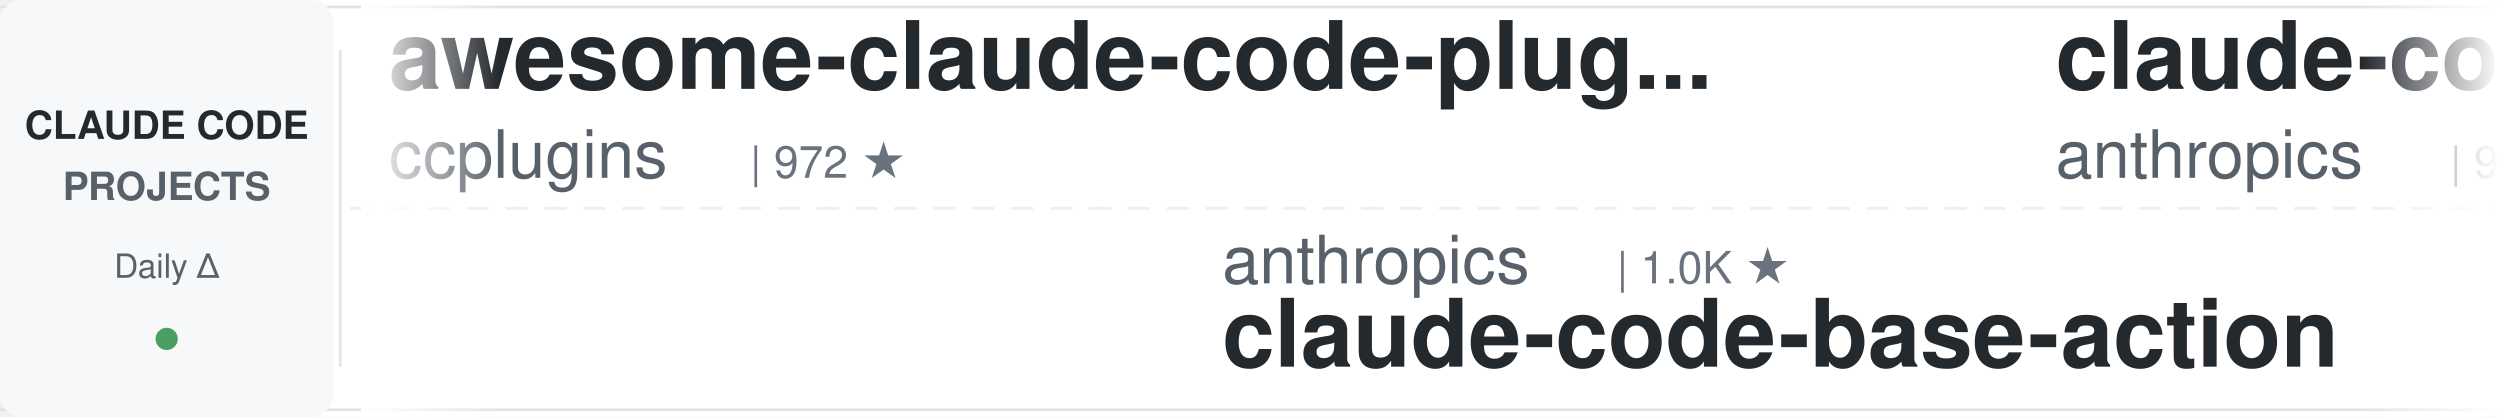
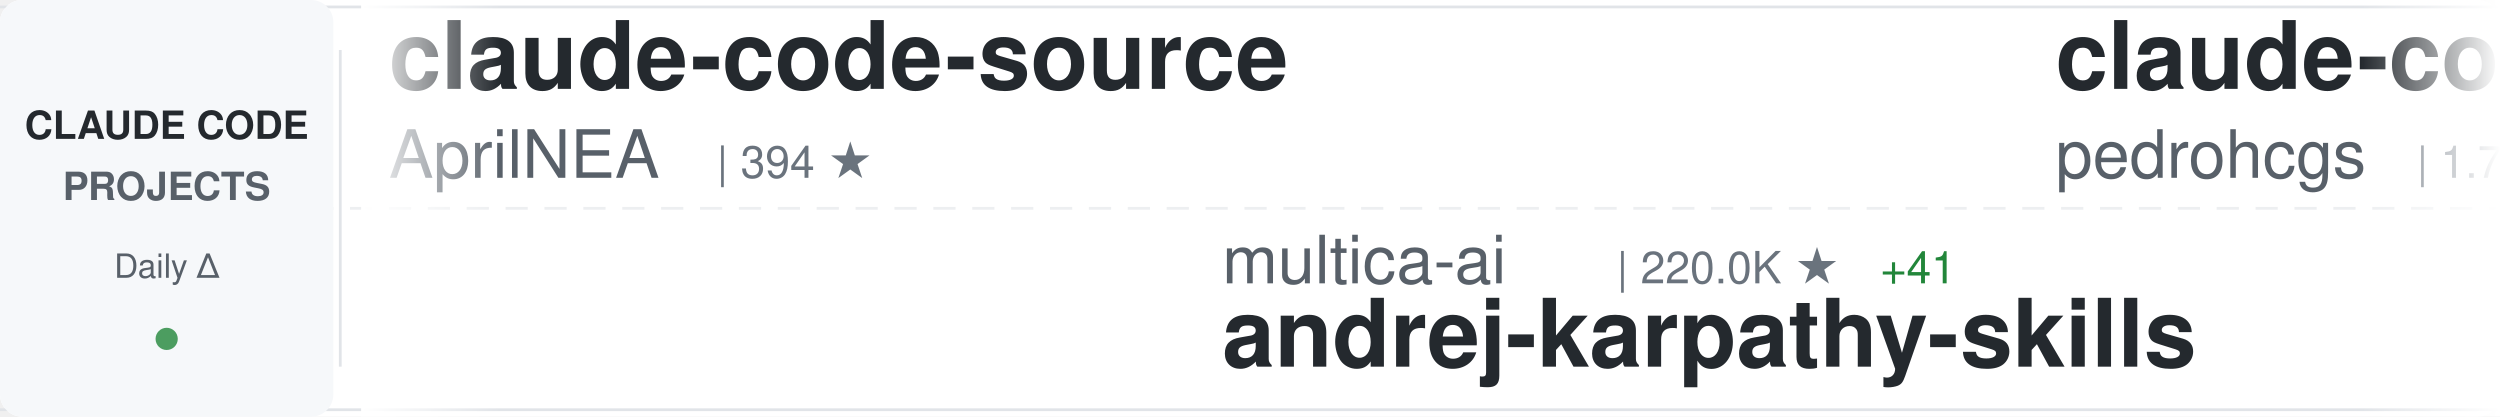
<svg xmlns="http://www.w3.org/2000/svg" width="900" height="150">
  <defs>
    <linearGradient id="awesomeLeftFade" x1="0%" y1="0%" x2="100%" y2="0%">
      <stop offset="0%" style="stop-color:#ffffff;stop-opacity:1" />
      <stop offset="100%" style="stop-color:#ffffff;stop-opacity:0" />
    </linearGradient>
    <linearGradient id="awesomeRightFade" x1="0%" y1="0%" x2="100%" y2="0%">
      <stop offset="0%" style="stop-color:#ffffff;stop-opacity:0" />
      <stop offset="100%" style="stop-color:#ffffff;stop-opacity:1" />
    </linearGradient>
  </defs>
  <rect width="900" height="150" fill="#ffffff" rx="8" />
  <rect x="0" y="2" width="900" height="1" fill="#e1e4e8" />
  <rect x="0" y="147" width="900" height="1" fill="#e1e4e8" />
  <line x1="0" y1="75" x2="900" y2="75" stroke="#e1e4e8" stroke-width="1" stroke-dasharray="8 6" opacity="0.6" />
  <rect x="0" y="0" width="120" height="150" fill="#f6f8fa" rx="8" />
  <text x="60" y="50" font-family="-apple-system, BlinkMacSystemFont, 'Segoe UI', Helvetica, Arial, sans-serif" font-size="14" font-weight="600" fill="#24292e" text-anchor="middle">CLAUDE CODE</text>
  <text x="60" y="72" font-family="-apple-system, BlinkMacSystemFont, 'Segoe UI', Helvetica, Arial, sans-serif" font-size="14" font-weight="600" fill="#586069" text-anchor="middle">PROJECTS</text>
  <text x="60" y="100" font-family="-apple-system, BlinkMacSystemFont, 'Segoe UI', Helvetica, Arial, sans-serif" font-size="12" font-weight="500" fill="#586069" text-anchor="middle">Daily Δ</text>
  <circle cx="60" cy="122" r="4" fill="#22863a" opacity="0.8" />
  <rect x="122" y="18" width="1" height="114" fill="#e1e4e8" />
  <clipPath id="awesomeTickerClip">
    <rect x="130" y="0" width="770" height="150" />
  </clipPath>
  <g clip-path="url(#awesomeTickerClip)">
    <g id="awesomeTickerItems">
      <animateTransform attributeName="transform" attributeType="XML" type="translate" from="0 0" to="-3000 0" dur="54s" repeatCount="indefinite" />
      <g transform="translate(0, 0)">
-         <text x="140" y="32" font-family="-apple-system, BlinkMacSystemFont, 'Segoe UI', Helvetica, Arial, sans-serif" font-size="34" font-weight="600" fill="#24292e">awesome-claude-code-plug...</text>
-         <text x="140" y="64" font-family="-apple-system, BlinkMacSystemFont, 'Segoe UI', Helvetica, Arial, sans-serif" font-size="24" font-weight="400" fill="#586069">ccplugins</text>
-         <text x="270" y="64" font-family="-apple-system, BlinkMacSystemFont, 'Segoe UI', Helvetica, Arial, sans-serif" font-size="16" font-weight="500" fill="#6a737d">| 972 ★</text>
+         <text x="140" y="32" font-family="-apple-system, BlinkMacSystemFont, 'Segoe UI', Helvetica, Arial, sans-serif" font-size="34" font-weight="600" fill="#24292e">claude-code-source</text>
+         <text x="140" y="64" font-family="-apple-system, BlinkMacSystemFont, 'Segoe UI', Helvetica, Arial, sans-serif" font-size="24" font-weight="400" fill="#586069">AprilNEA</text>
+         <text x="258" y="64" font-family="-apple-system, BlinkMacSystemFont, 'Segoe UI', Helvetica, Arial, sans-serif" font-size="16" font-weight="500" fill="#6a737d">| 394 ★</text>
      </g>
      <g transform="translate(300, 0)">
-         <text x="140" y="102" font-family="-apple-system, BlinkMacSystemFont, 'Segoe UI', Helvetica, Arial, sans-serif" font-size="24" font-weight="400" fill="#586069">anthropics</text>
-         <text x="282" y="102" font-family="-apple-system, BlinkMacSystemFont, 'Segoe UI', Helvetica, Arial, sans-serif" font-size="16" font-weight="500" fill="#6a737d">| 1.0K ★</text>
-         <text x="140" y="132" font-family="-apple-system, BlinkMacSystemFont, 'Segoe UI', Helvetica, Arial, sans-serif" font-size="34" font-weight="600" fill="#24292e">claude-code-base-action</text>
+         <text x="140" y="102" font-family="-apple-system, BlinkMacSystemFont, 'Segoe UI', Helvetica, Arial, sans-serif" font-size="24" font-weight="400" fill="#586069">multica-ai</text>
+         <text x="282" y="102" font-family="-apple-system, BlinkMacSystemFont, 'Segoe UI', Helvetica, Arial, sans-serif" font-size="16" font-weight="500" fill="#6a737d">| 220.0K ★</text>
+         <text x="377" y="102" font-family="-apple-system, BlinkMacSystemFont, 'Segoe UI', Helvetica, Arial, sans-serif" font-size="16" font-weight="500" fill="#22863a"> +41</text>
+         <text x="140" y="132" font-family="-apple-system, BlinkMacSystemFont, 'Segoe UI', Helvetica, Arial, sans-serif" font-size="34" font-weight="600" fill="#24292e">andrej-karpathy-skills</text>
      </g>
      <g transform="translate(600, 0)">
-         <text x="140" y="32" font-family="-apple-system, BlinkMacSystemFont, 'Segoe UI', Helvetica, Arial, sans-serif" font-size="34" font-weight="600" fill="#24292e">claude-code-action</text>
-         <text x="140" y="64" font-family="-apple-system, BlinkMacSystemFont, 'Segoe UI', Helvetica, Arial, sans-serif" font-size="24" font-weight="400" fill="#586069">anthropics</text>
-         <text x="282" y="64" font-family="-apple-system, BlinkMacSystemFont, 'Segoe UI', Helvetica, Arial, sans-serif" font-size="16" font-weight="500" fill="#6a737d">| 9.5K ★</text>
-         <text x="359" y="64" font-family="-apple-system, BlinkMacSystemFont, 'Segoe UI', Helvetica, Arial, sans-serif" font-size="16" font-weight="500" fill="#22863a"> +1</text>
+         <text x="140" y="32" font-family="-apple-system, BlinkMacSystemFont, 'Segoe UI', Helvetica, Arial, sans-serif" font-size="34" font-weight="600" fill="#24292e">claude-code-my-workflow</text>
+         <text x="140" y="64" font-family="-apple-system, BlinkMacSystemFont, 'Segoe UI', Helvetica, Arial, sans-serif" font-size="24" font-weight="400" fill="#586069">pedrohcgs</text>
+         <text x="270" y="64" font-family="-apple-system, BlinkMacSystemFont, 'Segoe UI', Helvetica, Arial, sans-serif" font-size="16" font-weight="500" fill="#6a737d">| 1.7K ★</text>
      </g>
      <g transform="translate(900, 0)">
-         <text x="140" y="102" font-family="-apple-system, BlinkMacSystemFont, 'Segoe UI', Helvetica, Arial, sans-serif" font-size="24" font-weight="400" fill="#586069">zebbern</text>
-         <text x="246" y="102" font-family="-apple-system, BlinkMacSystemFont, 'Segoe UI', Helvetica, Arial, sans-serif" font-size="16" font-weight="500" fill="#6a737d">| 4.7K ★</text>
-         <text x="323" y="102" font-family="-apple-system, BlinkMacSystemFont, 'Segoe UI', Helvetica, Arial, sans-serif" font-size="16" font-weight="500" fill="#22863a"> +1</text>
-         <text x="140" y="132" font-family="-apple-system, BlinkMacSystemFont, 'Segoe UI', Helvetica, Arial, sans-serif" font-size="34" font-weight="600" fill="#24292e">claude-code-guide</text>
+         <text x="140" y="102" font-family="-apple-system, BlinkMacSystemFont, 'Segoe UI', Helvetica, Arial, sans-serif" font-size="24" font-weight="400" fill="#586069">WorldFlowAI</text>
+         <text x="294" y="102" font-family="-apple-system, BlinkMacSystemFont, 'Segoe UI', Helvetica, Arial, sans-serif" font-size="16" font-weight="500" fill="#6a737d">| 4.7K ★</text>
+         <text x="371" y="102" font-family="-apple-system, BlinkMacSystemFont, 'Segoe UI', Helvetica, Arial, sans-serif" font-size="16" font-weight="500" fill="#22863a"> +19</text>
+         <text x="140" y="132" font-family="-apple-system, BlinkMacSystemFont, 'Segoe UI', Helvetica, Arial, sans-serif" font-size="34" font-weight="600" fill="#24292e">everything-claude-code</text>
      </g>
      <g transform="translate(1200, 0)">
-         <text x="140" y="32" font-family="-apple-system, BlinkMacSystemFont, 'Segoe UI', Helvetica, Arial, sans-serif" font-size="34" font-weight="600" fill="#24292e">free-claude-code</text>
-         <text x="140" y="64" font-family="-apple-system, BlinkMacSystemFont, 'Segoe UI', Helvetica, Arial, sans-serif" font-size="24" font-weight="400" fill="#586069">Alishahryar1</text>
-         <text x="306" y="64" font-family="-apple-system, BlinkMacSystemFont, 'Segoe UI', Helvetica, Arial, sans-serif" font-size="16" font-weight="500" fill="#6a737d">| 60.7K ★</text>
-         <text x="392" y="64" font-family="-apple-system, BlinkMacSystemFont, 'Segoe UI', Helvetica, Arial, sans-serif" font-size="16" font-weight="500" fill="#22863a"> +45</text>
+         <text x="140" y="32" font-family="-apple-system, BlinkMacSystemFont, 'Segoe UI', Helvetica, Arial, sans-serif" font-size="34" font-weight="600" fill="#24292e">claude_codex_bridge</text>
+         <text x="140" y="64" font-family="-apple-system, BlinkMacSystemFont, 'Segoe UI', Helvetica, Arial, sans-serif" font-size="24" font-weight="400" fill="#586069">SeemSeam</text>
+         <text x="258" y="64" font-family="-apple-system, BlinkMacSystemFont, 'Segoe UI', Helvetica, Arial, sans-serif" font-size="16" font-weight="500" fill="#6a737d">| 3.6K ★</text>
      </g>
      <g transform="translate(1500, 0)">
-         <text x="140" y="102" font-family="-apple-system, BlinkMacSystemFont, 'Segoe UI', Helvetica, Arial, sans-serif" font-size="24" font-weight="400" fill="#586069">chauncygu</text>
-         <text x="270" y="102" font-family="-apple-system, BlinkMacSystemFont, 'Segoe UI', Helvetica, Arial, sans-serif" font-size="16" font-weight="500" fill="#6a737d">| 2.8K ★</text>
-         <text x="140" y="132" font-family="-apple-system, BlinkMacSystemFont, 'Segoe UI', Helvetica, Arial, sans-serif" font-size="34" font-weight="600" fill="#24292e">collection-claude-code-s...</text>
+         <text x="140" y="102" font-family="-apple-system, BlinkMacSystemFont, 'Segoe UI', Helvetica, Arial, sans-serif" font-size="24" font-weight="400" fill="#586069">luyao618</text>
+         <text x="258" y="102" font-family="-apple-system, BlinkMacSystemFont, 'Segoe UI', Helvetica, Arial, sans-serif" font-size="16" font-weight="500" fill="#6a737d">| 1.7K ★</text>
+         <text x="140" y="132" font-family="-apple-system, BlinkMacSystemFont, 'Segoe UI', Helvetica, Arial, sans-serif" font-size="34" font-weight="600" fill="#24292e">Claude-Code-Source-Study</text>
      </g>
      <g transform="translate(1800, 0)">
-         <text x="140" y="32" font-family="-apple-system, BlinkMacSystemFont, 'Segoe UI', Helvetica, Arial, sans-serif" font-size="34" font-weight="600" fill="#24292e">edmunds-claude-code</text>
-         <text x="140" y="64" font-family="-apple-system, BlinkMacSystemFont, 'Segoe UI', Helvetica, Arial, sans-serif" font-size="24" font-weight="400" fill="#586069">edmund-io</text>
-         <text x="270" y="64" font-family="-apple-system, BlinkMacSystemFont, 'Segoe UI', Helvetica, Arial, sans-serif" font-size="16" font-weight="500" fill="#6a737d">| 1.5K ★</text>
+         <text x="140" y="32" font-family="-apple-system, BlinkMacSystemFont, 'Segoe UI', Helvetica, Arial, sans-serif" font-size="34" font-weight="600" fill="#24292e">ClaudeCode</text>
+         <text x="140" y="64" font-family="-apple-system, BlinkMacSystemFont, 'Segoe UI', Helvetica, Arial, sans-serif" font-size="24" font-weight="400" fill="#586069">guanshan</text>
+         <text x="258" y="64" font-family="-apple-system, BlinkMacSystemFont, 'Segoe UI', Helvetica, Arial, sans-serif" font-size="16" font-weight="500" fill="#6a737d">| 60 ★</text>
      </g>
      <g transform="translate(2100, 0)">
+         <text x="140" y="102" font-family="-apple-system, BlinkMacSystemFont, 'Segoe UI', Helvetica, Arial, sans-serif" font-size="24" font-weight="400" fill="#586069">Windy3f3f3f3f</text>
+         <text x="318" y="102" font-family="-apple-system, BlinkMacSystemFont, 'Segoe UI', Helvetica, Arial, sans-serif" font-size="16" font-weight="500" fill="#6a737d">| 2.8K ★</text>
+         <text x="140" y="132" font-family="-apple-system, BlinkMacSystemFont, 'Segoe UI', Helvetica, Arial, sans-serif" font-size="34" font-weight="600" fill="#24292e">claude-code-from-scratch</text>
+       </g>
+       <g transform="translate(2400, 0)">
+         <text x="140" y="32" font-family="-apple-system, BlinkMacSystemFont, 'Segoe UI', Helvetica, Arial, sans-serif" font-size="34" font-weight="600" fill="#24292e">claude-code-base-action</text>
+         <text x="140" y="64" font-family="-apple-system, BlinkMacSystemFont, 'Segoe UI', Helvetica, Arial, sans-serif" font-size="24" font-weight="400" fill="#586069">anthropics</text>
+         <text x="282" y="64" font-family="-apple-system, BlinkMacSystemFont, 'Segoe UI', Helvetica, Arial, sans-serif" font-size="16" font-weight="500" fill="#6a737d">| 1.0K ★</text>
+       </g>
+       <g transform="translate(2700, 0)">
        <text x="140" y="102" font-family="-apple-system, BlinkMacSystemFont, 'Segoe UI', Helvetica, Arial, sans-serif" font-size="24" font-weight="400" fill="#586069">darcyegb</text>
        <text x="258" y="102" font-family="-apple-system, BlinkMacSystemFont, 'Segoe UI', Helvetica, Arial, sans-serif" font-size="16" font-weight="500" fill="#6a737d">| 777 ★</text>
        <text x="140" y="132" font-family="-apple-system, BlinkMacSystemFont, 'Segoe UI', Helvetica, Arial, sans-serif" font-size="34" font-weight="600" fill="#24292e">ClaudeCodeAgents</text>
      </g>
-       <g transform="translate(2400, 0)">
-         <text x="140" y="32" font-family="-apple-system, BlinkMacSystemFont, 'Segoe UI', Helvetica, Arial, sans-serif" font-size="34" font-weight="600" fill="#24292e">claude-code-harness</text>
-         <text x="140" y="64" font-family="-apple-system, BlinkMacSystemFont, 'Segoe UI', Helvetica, Arial, sans-serif" font-size="24" font-weight="400" fill="#586069">Chachamaru127</text>
-         <text x="318" y="64" font-family="-apple-system, BlinkMacSystemFont, 'Segoe UI', Helvetica, Arial, sans-serif" font-size="16" font-weight="500" fill="#6a737d">| 3.2K ★</text>
-       </g>
-       <g transform="translate(2700, 0)">
-         <text x="140" y="102" font-family="-apple-system, BlinkMacSystemFont, 'Segoe UI', Helvetica, Arial, sans-serif" font-size="24" font-weight="400" fill="#586069">AICoderTudou</text>
-         <text x="306" y="102" font-family="-apple-system, BlinkMacSystemFont, 'Segoe UI', Helvetica, Arial, sans-serif" font-size="16" font-weight="500" fill="#6a737d">| 493 ★</text>
-         <text x="140" y="132" font-family="-apple-system, BlinkMacSystemFont, 'Segoe UI', Helvetica, Arial, sans-serif" font-size="34" font-weight="600" fill="#24292e">claude-code-tudou</text>
-       </g>
      <g transform="translate(3000, 0)">
-         <text x="140" y="32" font-family="-apple-system, BlinkMacSystemFont, 'Segoe UI', Helvetica, Arial, sans-serif" font-size="34" font-weight="600" fill="#24292e">awesome-claude-code-plug...</text>
-         <text x="140" y="64" font-family="-apple-system, BlinkMacSystemFont, 'Segoe UI', Helvetica, Arial, sans-serif" font-size="24" font-weight="400" fill="#586069">ccplugins</text>
-         <text x="270" y="64" font-family="-apple-system, BlinkMacSystemFont, 'Segoe UI', Helvetica, Arial, sans-serif" font-size="16" font-weight="500" fill="#6a737d">| 972 ★</text>
+         <text x="140" y="32" font-family="-apple-system, BlinkMacSystemFont, 'Segoe UI', Helvetica, Arial, sans-serif" font-size="34" font-weight="600" fill="#24292e">claude-code-source</text>
+         <text x="140" y="64" font-family="-apple-system, BlinkMacSystemFont, 'Segoe UI', Helvetica, Arial, sans-serif" font-size="24" font-weight="400" fill="#586069">AprilNEA</text>
+         <text x="258" y="64" font-family="-apple-system, BlinkMacSystemFont, 'Segoe UI', Helvetica, Arial, sans-serif" font-size="16" font-weight="500" fill="#6a737d">| 394 ★</text>
      </g>
      <g transform="translate(3300, 0)">
-         <text x="140" y="102" font-family="-apple-system, BlinkMacSystemFont, 'Segoe UI', Helvetica, Arial, sans-serif" font-size="24" font-weight="400" fill="#586069">anthropics</text>
-         <text x="282" y="102" font-family="-apple-system, BlinkMacSystemFont, 'Segoe UI', Helvetica, Arial, sans-serif" font-size="16" font-weight="500" fill="#6a737d">| 1.0K ★</text>
-         <text x="140" y="132" font-family="-apple-system, BlinkMacSystemFont, 'Segoe UI', Helvetica, Arial, sans-serif" font-size="34" font-weight="600" fill="#24292e">claude-code-base-action</text>
+         <text x="140" y="102" font-family="-apple-system, BlinkMacSystemFont, 'Segoe UI', Helvetica, Arial, sans-serif" font-size="24" font-weight="400" fill="#586069">multica-ai</text>
+         <text x="282" y="102" font-family="-apple-system, BlinkMacSystemFont, 'Segoe UI', Helvetica, Arial, sans-serif" font-size="16" font-weight="500" fill="#6a737d">| 220.0K ★</text>
+         <text x="377" y="102" font-family="-apple-system, BlinkMacSystemFont, 'Segoe UI', Helvetica, Arial, sans-serif" font-size="16" font-weight="500" fill="#22863a"> +41</text>
+         <text x="140" y="132" font-family="-apple-system, BlinkMacSystemFont, 'Segoe UI', Helvetica, Arial, sans-serif" font-size="34" font-weight="600" fill="#24292e">andrej-karpathy-skills</text>
      </g>
      <g transform="translate(3600, 0)">
-         <text x="140" y="32" font-family="-apple-system, BlinkMacSystemFont, 'Segoe UI', Helvetica, Arial, sans-serif" font-size="34" font-weight="600" fill="#24292e">claude-code-action</text>
-         <text x="140" y="64" font-family="-apple-system, BlinkMacSystemFont, 'Segoe UI', Helvetica, Arial, sans-serif" font-size="24" font-weight="400" fill="#586069">anthropics</text>
-         <text x="282" y="64" font-family="-apple-system, BlinkMacSystemFont, 'Segoe UI', Helvetica, Arial, sans-serif" font-size="16" font-weight="500" fill="#6a737d">| 9.5K ★</text>
-         <text x="359" y="64" font-family="-apple-system, BlinkMacSystemFont, 'Segoe UI', Helvetica, Arial, sans-serif" font-size="16" font-weight="500" fill="#22863a"> +1</text>
+         <text x="140" y="32" font-family="-apple-system, BlinkMacSystemFont, 'Segoe UI', Helvetica, Arial, sans-serif" font-size="34" font-weight="600" fill="#24292e">claude-code-my-workflow</text>
+         <text x="140" y="64" font-family="-apple-system, BlinkMacSystemFont, 'Segoe UI', Helvetica, Arial, sans-serif" font-size="24" font-weight="400" fill="#586069">pedrohcgs</text>
+         <text x="270" y="64" font-family="-apple-system, BlinkMacSystemFont, 'Segoe UI', Helvetica, Arial, sans-serif" font-size="16" font-weight="500" fill="#6a737d">| 1.7K ★</text>
      </g>
      <g transform="translate(3900, 0)">
-         <text x="140" y="102" font-family="-apple-system, BlinkMacSystemFont, 'Segoe UI', Helvetica, Arial, sans-serif" font-size="24" font-weight="400" fill="#586069">zebbern</text>
-         <text x="246" y="102" font-family="-apple-system, BlinkMacSystemFont, 'Segoe UI', Helvetica, Arial, sans-serif" font-size="16" font-weight="500" fill="#6a737d">| 4.7K ★</text>
-         <text x="323" y="102" font-family="-apple-system, BlinkMacSystemFont, 'Segoe UI', Helvetica, Arial, sans-serif" font-size="16" font-weight="500" fill="#22863a"> +1</text>
-         <text x="140" y="132" font-family="-apple-system, BlinkMacSystemFont, 'Segoe UI', Helvetica, Arial, sans-serif" font-size="34" font-weight="600" fill="#24292e">claude-code-guide</text>
+         <text x="140" y="102" font-family="-apple-system, BlinkMacSystemFont, 'Segoe UI', Helvetica, Arial, sans-serif" font-size="24" font-weight="400" fill="#586069">WorldFlowAI</text>
+         <text x="294" y="102" font-family="-apple-system, BlinkMacSystemFont, 'Segoe UI', Helvetica, Arial, sans-serif" font-size="16" font-weight="500" fill="#6a737d">| 4.7K ★</text>
+         <text x="371" y="102" font-family="-apple-system, BlinkMacSystemFont, 'Segoe UI', Helvetica, Arial, sans-serif" font-size="16" font-weight="500" fill="#22863a"> +19</text>
+         <text x="140" y="132" font-family="-apple-system, BlinkMacSystemFont, 'Segoe UI', Helvetica, Arial, sans-serif" font-size="34" font-weight="600" fill="#24292e">everything-claude-code</text>
      </g>
    </g>
  </g>
  <rect x="130" y="0" width="50" height="150" fill="url(#awesomeLeftFade)" />
  <rect x="850" y="0" width="50" height="150" fill="url(#awesomeRightFade)" />
</svg>
